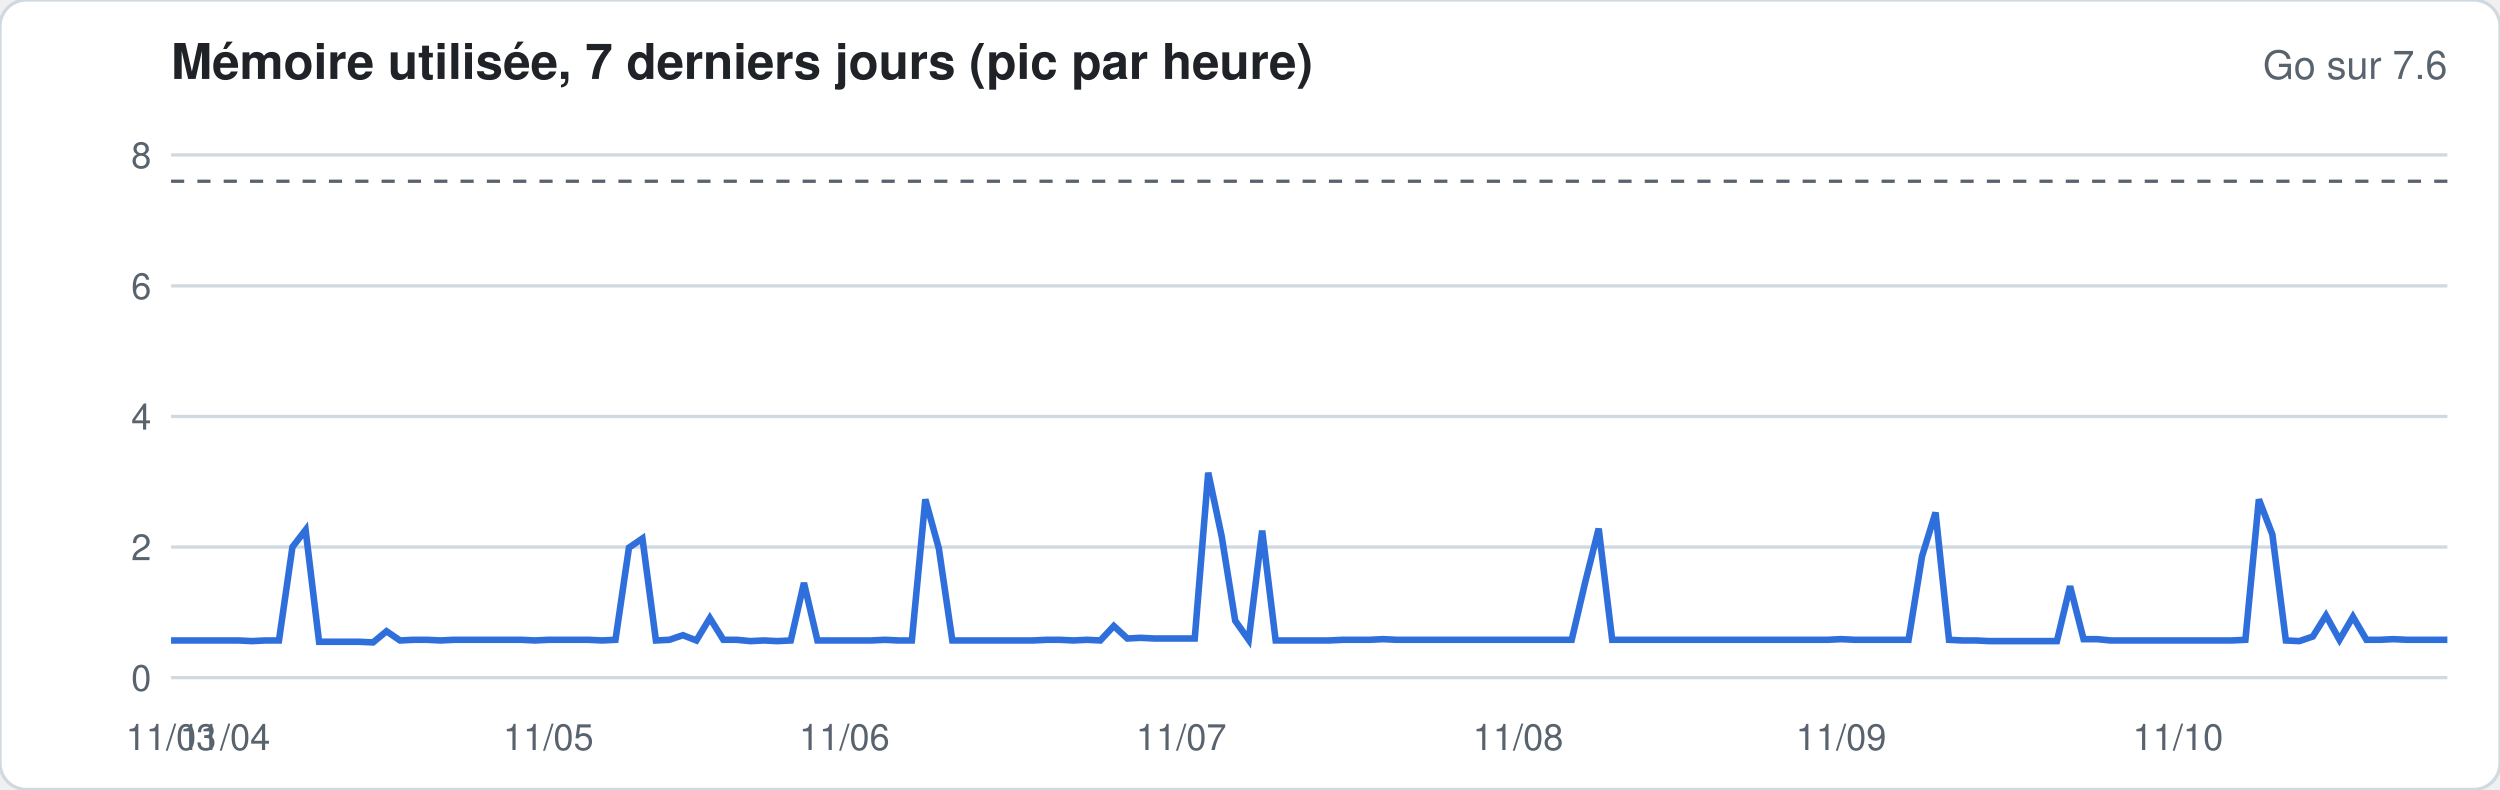
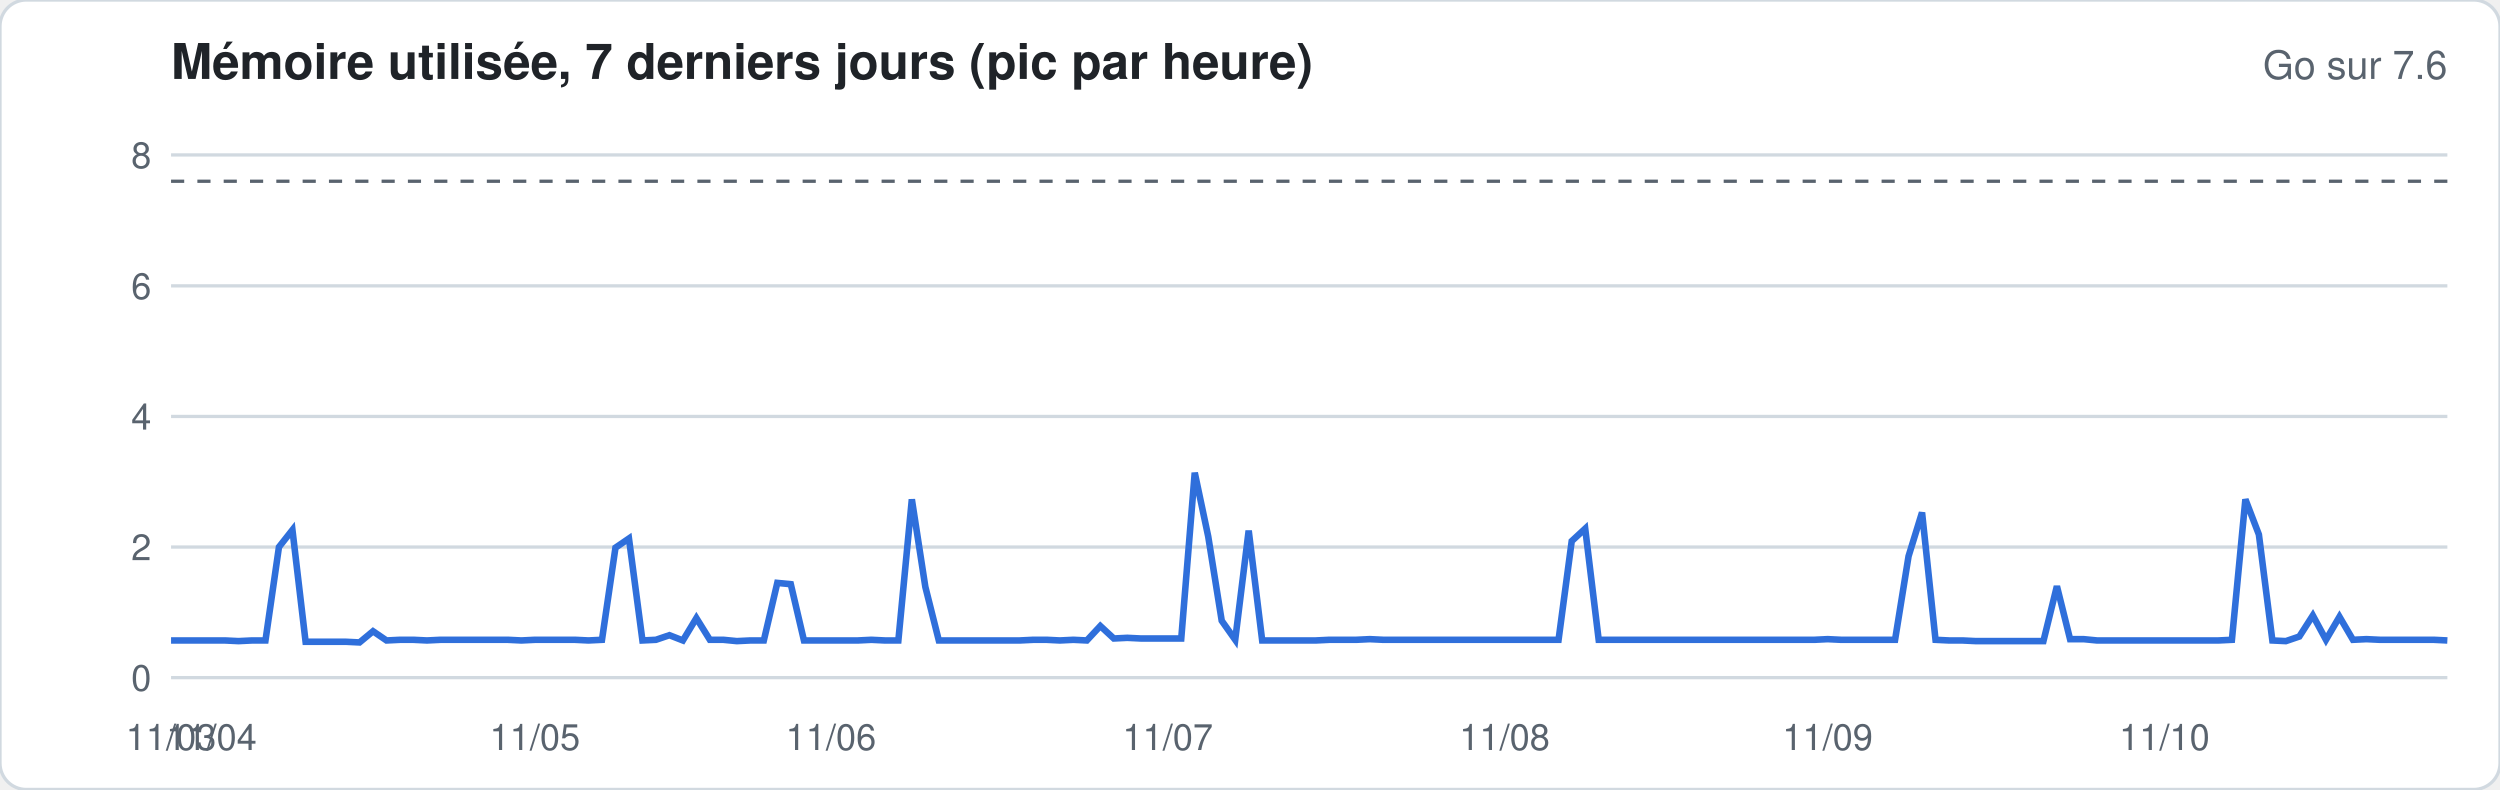
<svg xmlns="http://www.w3.org/2000/svg" width="760" height="240" viewBox="0 0 760 240" font-family="-apple-system,Segoe UI,Helvetica,Arial,sans-serif">
  <rect width="760" height="240" rx="8" fill="#ffffff" stroke="#d1d9e0" />
  <text x="52" y="24" font-size="15" font-weight="600" fill="#1f2328">Mémoire utilisée, 7 derniers jours (pic par heure)</text>
  <text x="744" y="24" font-size="12" fill="#59636e" text-anchor="end">Go sur 7.6</text>
  <line x1="52" x2="744" y1="206.0" y2="206.0" stroke="#d1d9e0" stroke-width="1" />
  <text x="46" y="210.0" font-size="11" fill="#59636e" text-anchor="end">0</text>
  <line x1="52" x2="744" y1="166.3" y2="166.3" stroke="#d1d9e0" stroke-width="1" />
  <text x="46" y="170.3" font-size="11" fill="#59636e" text-anchor="end">2</text>
  <line x1="52" x2="744" y1="126.6" y2="126.6" stroke="#d1d9e0" stroke-width="1" />
  <text x="46" y="130.6" font-size="11" fill="#59636e" text-anchor="end">4</text>
  <line x1="52" x2="744" y1="86.9" y2="86.9" stroke="#d1d9e0" stroke-width="1" />
  <text x="46" y="90.9" font-size="11" fill="#59636e" text-anchor="end">6</text>
  <line x1="52" x2="744" y1="47.1" y2="47.1" stroke="#d1d9e0" stroke-width="1" />
  <text x="46" y="51.1" font-size="11" fill="#59636e" text-anchor="end">8</text>
  <line x1="52" x2="744" y1="55.1" y2="55.1" stroke="#59636e" stroke-dasharray="4 4" />
-   <polyline fill="none" stroke="#2f6fdb" stroke-width="2" points="52.0,194.7 56.1,194.7 60.2,194.7 64.3,194.7 68.4,194.7 72.5,194.7 76.6,194.9 80.7,194.7 84.8,194.7 88.9,166.3 92.9,161.1 97.0,195.1 101.1,195.1 105.2,195.1 109.3,195.1 113.4,195.3 117.5,191.9 121.6,194.7 125.7,194.5 129.8,194.5 133.9,194.7 138.0,194.5 142.1,194.5 146.2,194.5 150.3,194.5 154.4,194.5 158.5,194.5 162.6,194.7 166.7,194.5 170.7,194.5 174.8,194.5 178.9,194.5 183.0,194.7 187.1,194.5 191.2,166.5 195.3,163.7 199.4,194.7 203.5,194.5 207.6,193.1 211.7,194.7 215.8,187.9 219.9,194.5 224.0,194.5 228.1,194.9 232.2,194.7 236.3,194.9 240.4,194.7 244.4,177.2 248.5,194.7 252.6,194.7 256.7,194.7 260.8,194.7 264.9,194.7 269.0,194.5 273.1,194.7 277.2,194.7 281.3,151.8 285.4,166.7 289.5,194.7 293.6,194.7 297.7,194.7 301.8,194.7 305.9,194.7 310.0,194.7 314.1,194.7 318.2,194.5 322.2,194.5 326.3,194.7 330.4,194.5 334.5,194.7 338.6,190.3 342.7,194.1 346.8,193.9 350.9,194.1 355.0,194.1 359.1,194.1 363.2,194.1 367.3,143.7 371.4,163.1 375.5,188.7 379.6,194.5 383.7,161.3 387.8,194.7 391.9,194.7 396.0,194.7 400.0,194.7 404.1,194.7 408.2,194.5 412.3,194.5 416.4,194.5 420.5,194.3 424.6,194.5 428.7,194.5 432.8,194.5 436.9,194.5 441.0,194.5 445.1,194.5 449.2,194.5 453.3,194.5 457.4,194.5 461.5,194.5 465.6,194.5 469.7,194.5 473.8,194.5 477.8,194.5 481.9,177.0 486.0,160.7 490.1,194.5 494.2,194.5 498.3,194.5 502.4,194.5 506.5,194.5 510.6,194.5 514.7,194.5 518.8,194.5 522.9,194.5 527.0,194.5 531.1,194.5 535.2,194.5 539.3,194.5 543.4,194.5 547.5,194.5 551.6,194.5 555.6,194.5 559.7,194.3 563.8,194.5 567.9,194.5 572.0,194.5 576.1,194.5 580.2,194.5 584.3,169.1 588.4,155.8 592.5,194.5 596.6,194.7 600.7,194.7 604.8,194.9 608.9,194.9 613.0,194.9 617.1,194.9 621.2,194.9 625.3,194.9 629.3,178.2 633.4,194.3 637.5,194.3 641.6,194.7 645.7,194.7 649.8,194.7 653.9,194.7 658.0,194.7 662.1,194.7 666.2,194.7 670.3,194.7 674.4,194.7 678.5,194.7 682.6,194.5 686.7,151.8 690.8,162.5 694.9,194.7 699.0,194.9 703.1,193.5 707.1,187.1 711.2,194.5 715.3,187.5 719.4,194.5 723.5,194.5 727.6,194.3 731.7,194.5 735.8,194.5 739.9,194.5 744.0,194.5" />
+   <polyline fill="none" stroke="#2f6fdb" stroke-width="2" points="52.0,194.7 56.1,194.7 60.2,194.7 64.3,194.7 68.4,194.7 72.5,194.9 76.6,194.7 80.7,194.7 84.8,166.3 88.9,161.1 92.9,195.1 97.0,195.1 101.1,195.1 105.2,195.1 109.3,195.3 113.4,191.9 117.5,194.7 121.6,194.5 125.7,194.5 129.8,194.7 133.9,194.5 138.0,194.5 142.1,194.5 146.2,194.5 150.3,194.5 154.4,194.5 158.5,194.7 162.6,194.5 166.7,194.5 170.7,194.5 174.8,194.5 178.9,194.7 183.0,194.5 187.1,166.5 191.2,163.7 195.3,194.7 199.4,194.5 203.5,193.1 207.6,194.7 211.7,187.9 215.8,194.5 219.9,194.5 224.0,194.9 228.1,194.7 232.2,194.7 236.3,177.2 240.4,177.6 244.4,194.7 248.5,194.7 252.6,194.7 256.7,194.7 260.8,194.7 264.9,194.5 269.0,194.7 273.1,194.7 277.2,151.8 281.3,178.4 285.4,194.7 289.5,194.7 293.6,194.7 297.7,194.7 301.8,194.7 305.9,194.7 310.0,194.7 314.1,194.5 318.2,194.5 322.2,194.7 326.3,194.5 330.4,194.7 334.5,190.3 338.6,194.1 342.7,193.9 346.8,194.1 350.9,194.1 355.0,194.1 359.1,194.1 363.2,143.7 367.3,163.1 371.4,188.7 375.5,194.5 379.6,161.3 383.7,194.7 387.8,194.7 391.9,194.7 396.0,194.7 400.0,194.7 404.1,194.5 408.2,194.5 412.3,194.5 416.4,194.3 420.5,194.5 424.6,194.5 428.7,194.5 432.8,194.5 436.9,194.5 441.0,194.5 445.1,194.5 449.2,194.5 453.3,194.5 457.4,194.5 461.5,194.5 465.6,194.5 469.7,194.5 473.8,194.5 477.8,164.5 481.9,160.7 486.0,194.5 490.1,194.5 494.2,194.5 498.3,194.5 502.4,194.5 506.5,194.5 510.6,194.5 514.7,194.5 518.8,194.5 522.9,194.5 527.0,194.5 531.1,194.5 535.2,194.5 539.3,194.5 543.4,194.5 547.5,194.5 551.6,194.5 555.6,194.3 559.7,194.5 563.8,194.5 567.9,194.5 572.0,194.5 576.1,194.5 580.2,169.1 584.3,155.8 588.4,194.5 592.5,194.7 596.6,194.7 600.7,194.9 604.8,194.9 608.9,194.9 613.0,194.9 617.1,194.9 621.2,194.9 625.3,178.2 629.3,194.3 633.4,194.3 637.5,194.7 641.6,194.7 645.7,194.7 649.8,194.7 653.9,194.7 658.0,194.7 662.1,194.7 666.2,194.7 670.3,194.7 674.4,194.7 678.5,194.5 682.6,151.8 686.7,162.5 690.8,194.7 694.9,194.9 699.0,193.5 703.1,187.1 707.1,194.5 711.2,187.5 715.3,194.5 719.4,194.3 723.5,194.5 727.6,194.5 731.7,194.5 735.8,194.5 739.9,194.5 744.0,194.7" />
  <text x="52.0" y="228" font-size="11" fill="#59636e" text-anchor="middle">11/03</text>
-   <text x="68.4" y="228" font-size="11" fill="#59636e" text-anchor="middle">11/04</text>
-   <text x="166.7" y="228" font-size="11" fill="#59636e" text-anchor="middle">11/05</text>
-   <text x="256.7" y="228" font-size="11" fill="#59636e" text-anchor="middle">11/06</text>
-   <text x="359.1" y="228" font-size="11" fill="#59636e" text-anchor="middle">11/07</text>
-   <text x="461.5" y="228" font-size="11" fill="#59636e" text-anchor="middle">11/08</text>
-   <text x="559.7" y="228" font-size="11" fill="#59636e" text-anchor="middle">11/09</text>
-   <text x="662.1" y="228" font-size="11" fill="#59636e" text-anchor="middle">11/10</text>
+   <text x="64.3" y="228" font-size="11" fill="#59636e" text-anchor="middle">11/04</text>
+   <text x="162.6" y="228" font-size="11" fill="#59636e" text-anchor="middle">11/05</text>
+   <text x="252.6" y="228" font-size="11" fill="#59636e" text-anchor="middle">11/06</text>
+   <text x="355.0" y="228" font-size="11" fill="#59636e" text-anchor="middle">11/07</text>
+   <text x="457.4" y="228" font-size="11" fill="#59636e" text-anchor="middle">11/08</text>
+   <text x="555.6" y="228" font-size="11" fill="#59636e" text-anchor="middle">11/09</text>
+   <text x="658.0" y="228" font-size="11" fill="#59636e" text-anchor="middle">11/10</text>
</svg>
